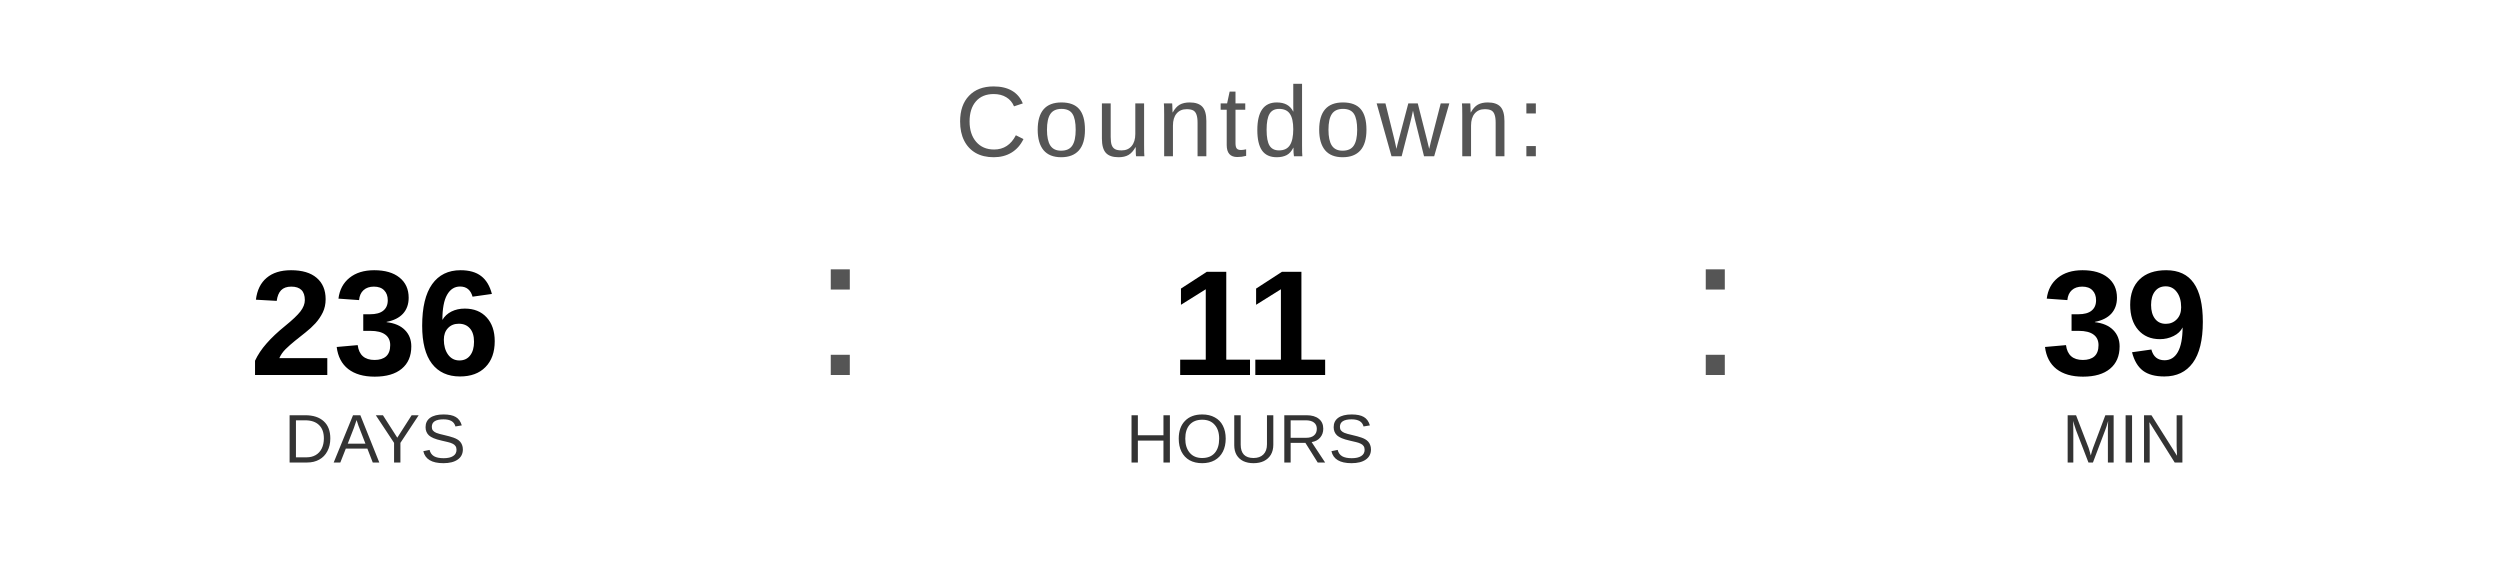
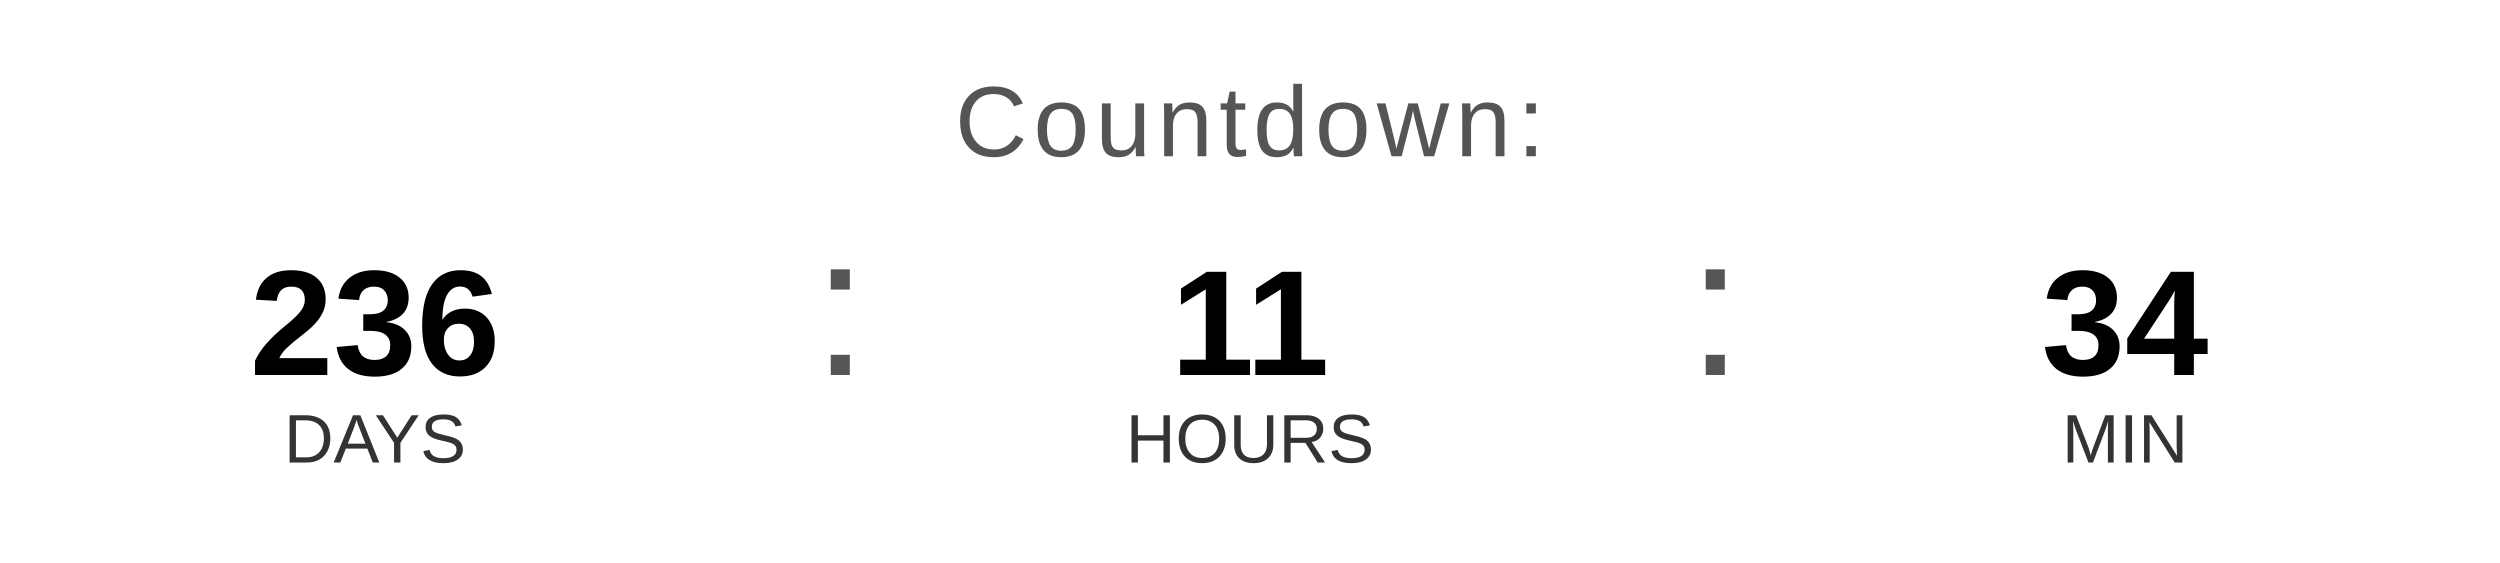
<svg xmlns="http://www.w3.org/2000/svg" width="400" height="90" viewBox="0 0 400 90">
  <text x="200" y="25" font-family="Arial, Helvetica, sans-serif" font-size="16" fill="#555555" text-anchor="middle" letter-spacing="1">
    Countdown:
  </text>
  <text x="60" y="60" font-family="Arial, Helvetica, sans-serif" font-size="24" font-weight="bold" fill="#000000" text-anchor="middle">236</text>
  <text x="60" y="74" font-family="Arial, Helvetica, sans-serif" font-size="11" fill="#333333" text-anchor="middle">DAYS</text>
  <text x="130" y="60" font-family="Arial, sans-serif" font-size="32" fill="#555555">:</text>
  <text x="200" y="60" font-family="Arial, Helvetica, sans-serif" font-size="24" font-weight="bold" fill="#000000" text-anchor="middle">11</text>
  <text x="200" y="74" font-family="Arial, Helvetica, sans-serif" font-size="11" fill="#333333" text-anchor="middle">HOURS</text>
  <text x="270" y="60" font-family="Arial, sans-serif" font-size="32" fill="#555555">:</text>
-   <text x="340" y="60" font-family="Arial, Helvetica, sans-serif" font-size="24" font-weight="bold" fill="#000000" text-anchor="middle">39</text>
+   <text x="340" y="60" font-family="Arial, Helvetica, sans-serif" font-size="24" font-weight="bold" fill="#000000" text-anchor="middle">34</text>
  <text x="340" y="74" font-family="Arial, Helvetica, sans-serif" font-size="11" fill="#333333" text-anchor="middle">MIN</text>
</svg>
